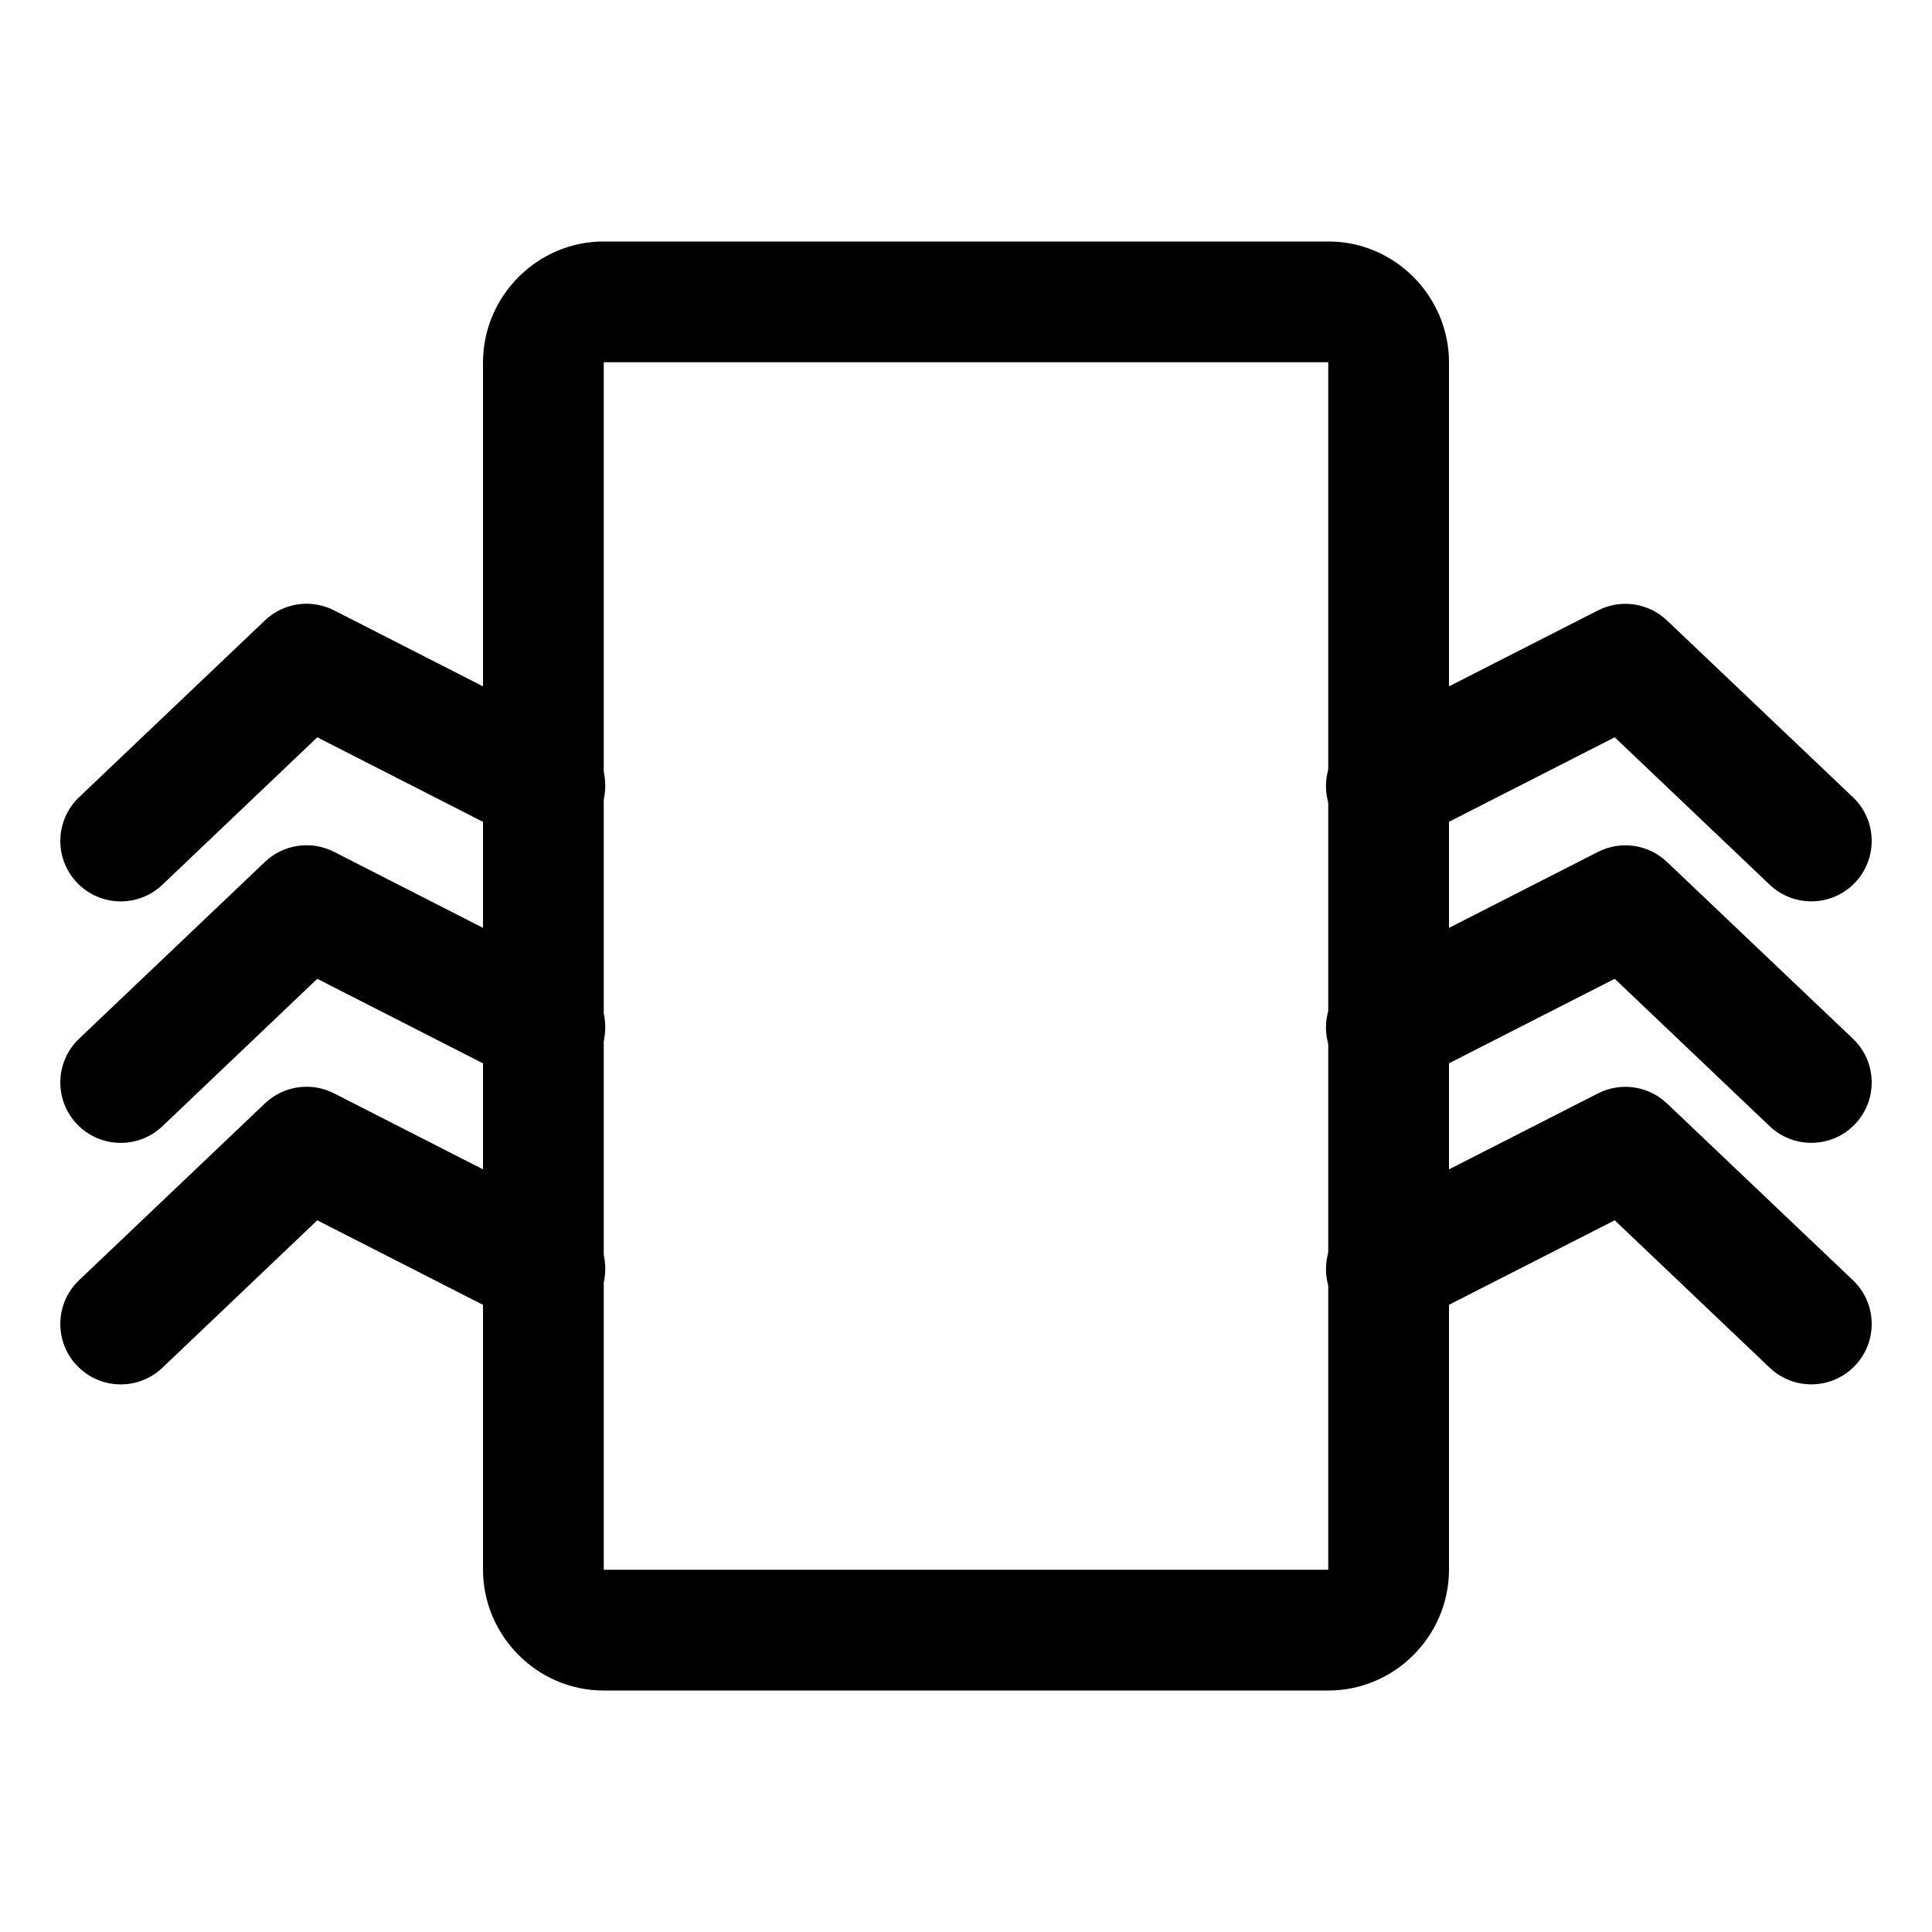
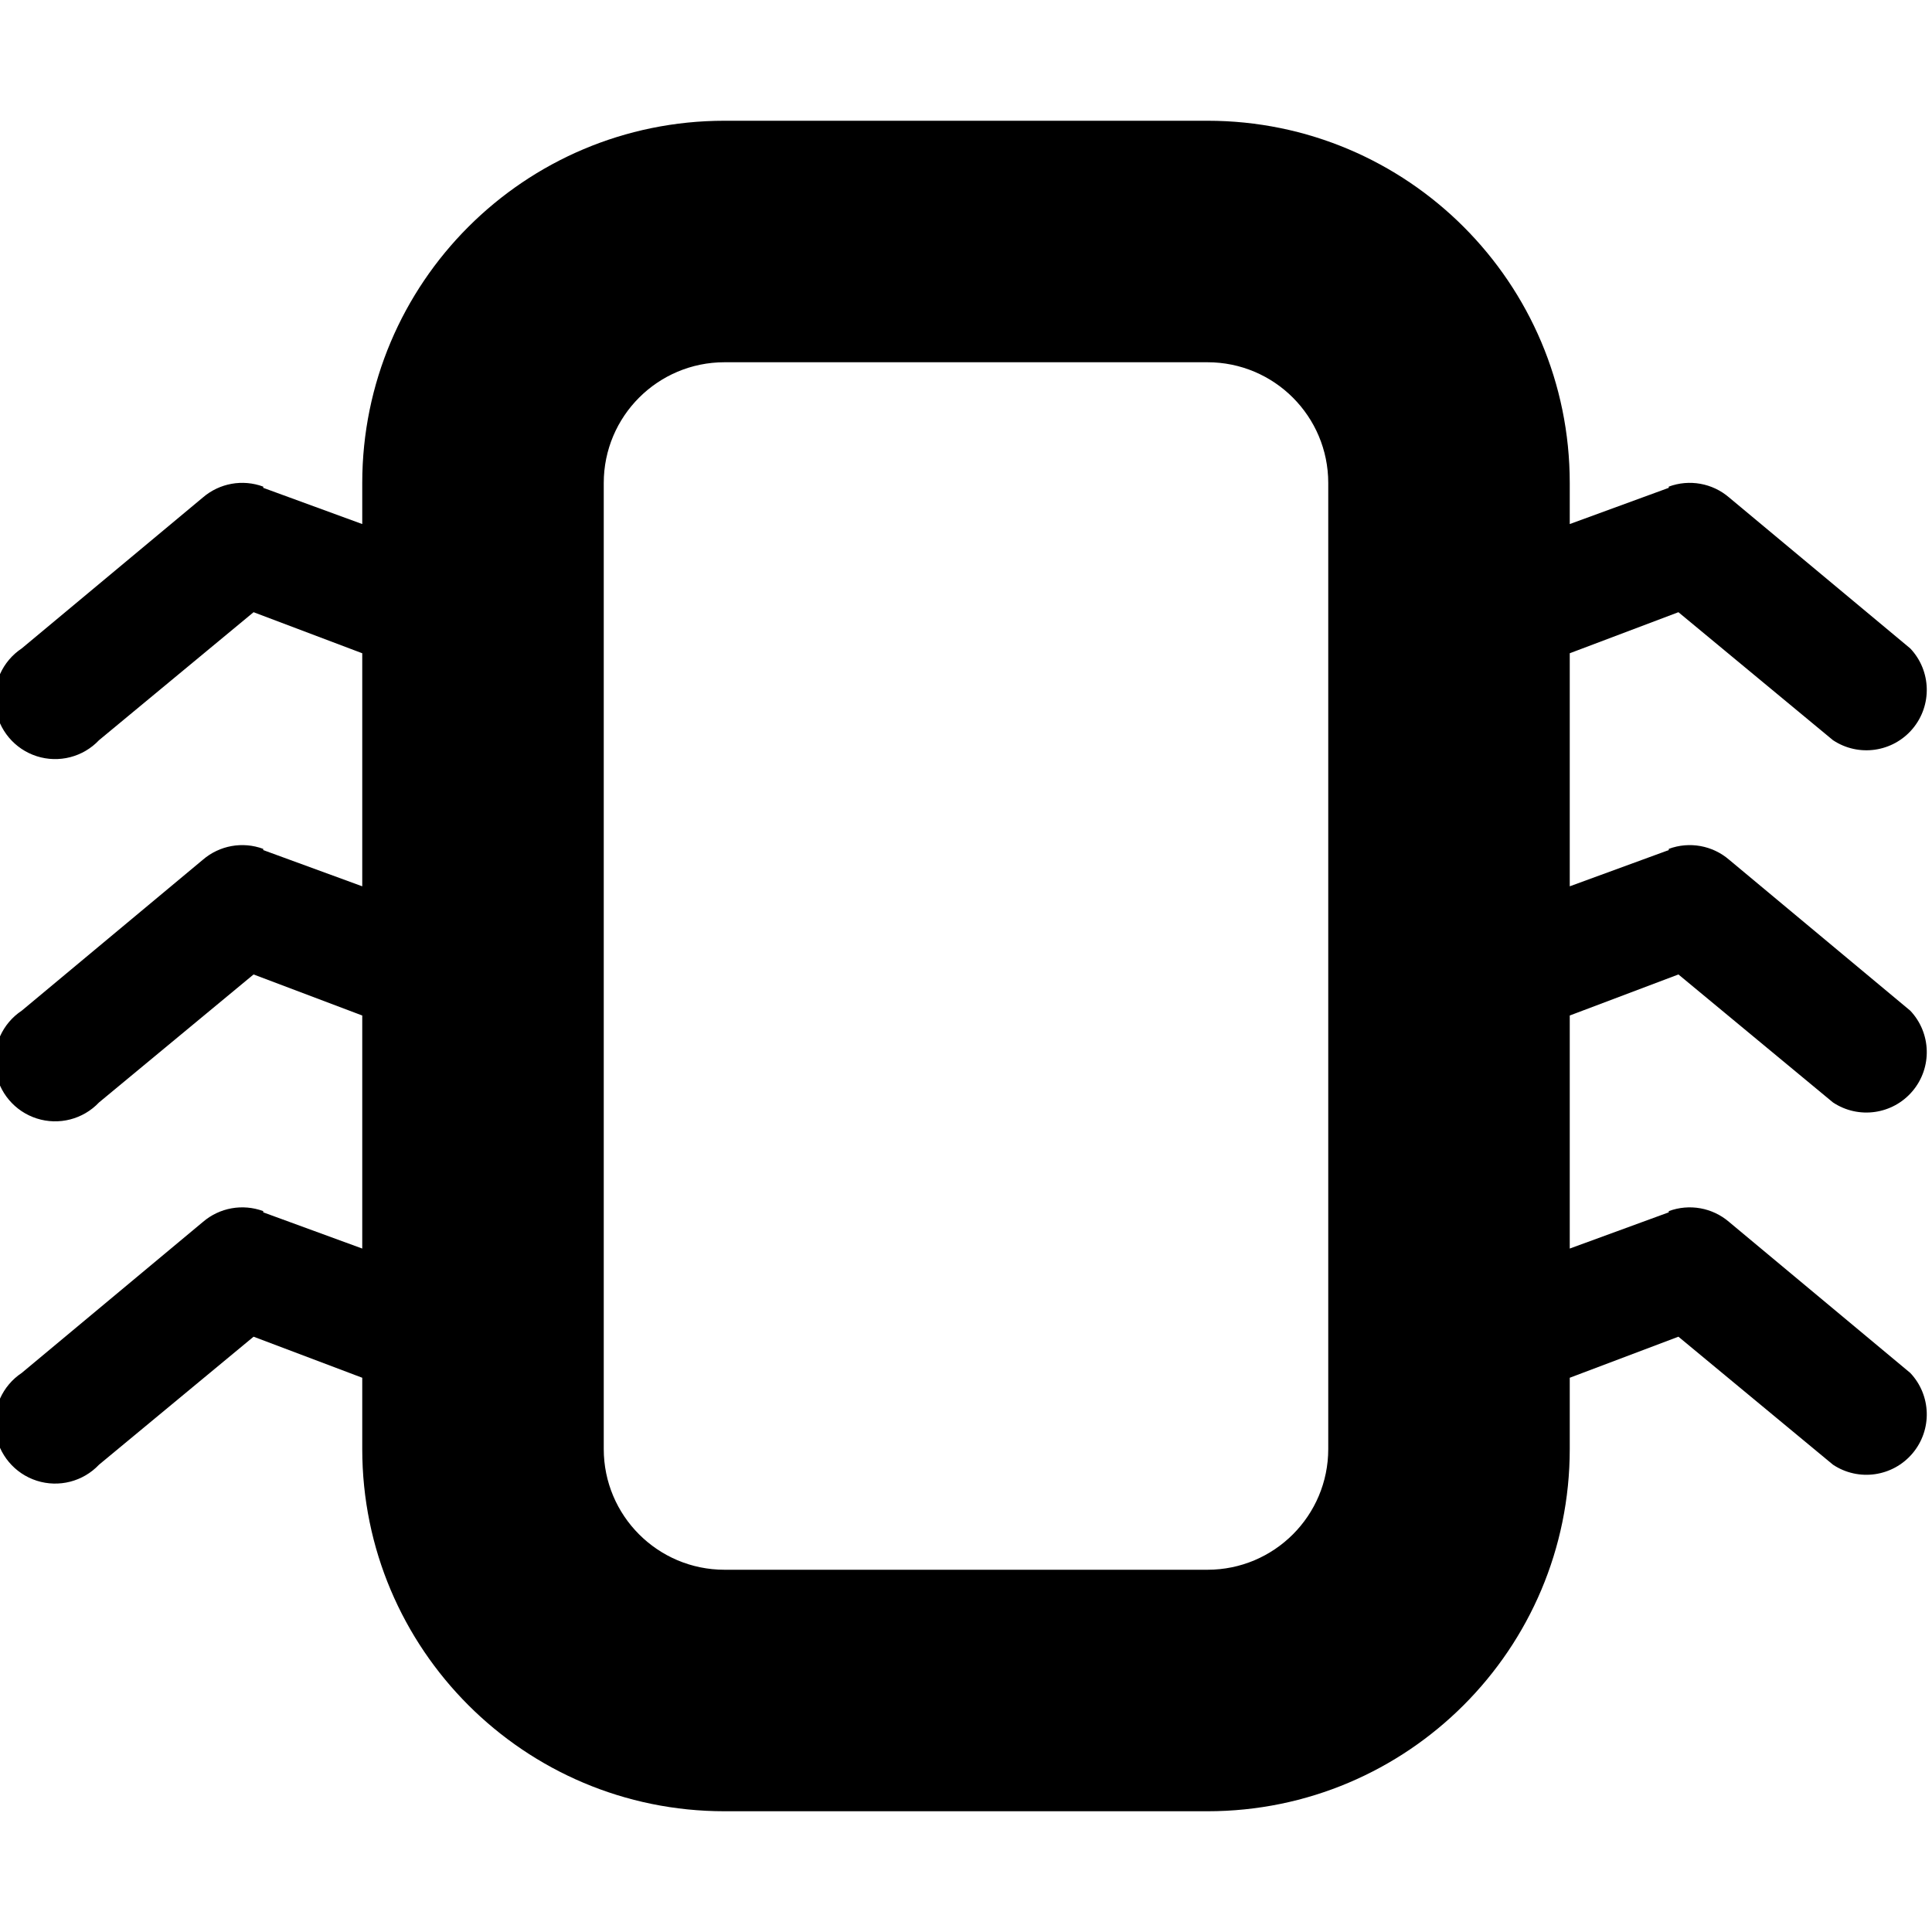
- <svg xmlns="http://www.w3.org/2000/svg" width="16" height="16" viewBox="0 0 16 16" fill="context-fill #0b0b0b">
-   <path d="M4.727 8.055l-1.96-1a.5.5 0 0 0-.573.083L.655 8.602a.5.5 0 1 0 .69.725l1.539-1.465-.572.083 1.96 1a.5.5 0 1 0 .455-.89z" />
-   <path d="M4.727 10.055l-1.96-1a.5.5 0 0 0-.573.083L.655 10.602a.5.5 0 1 0 .69.725l1.539-1.465-.572.083 1.96 1a.5.5 0 1 0 .455-.89zM11.727 10.945l1.961-1-.572-.083 1.54 1.465a.5.5 0 1 0 .689-.725l-1.54-1.464a.5.5 0 0 0-.571-.083l-1.961 1a.5.5 0 1 0 .454.89z" />
-   <path d="M11.727 8.945l1.961-1-.572-.083 1.54 1.465a.5.5 0 1 0 .689-.725l-1.54-1.464a.5.5 0 0 0-.571-.083l-1.961 1a.5.5 0 1 0 .454.89z" />
-   <path d="M11.727 6.945l1.961-1-.572-.083 1.54 1.465a.5.5 0 1 0 .689-.725l-1.54-1.464a.5.5 0 0 0-.571-.083l-1.961 1a.5.5 0 1 0 .454.89zM4.727 6.055l-1.96-1a.5.5 0 0 0-.573.083L.655 6.602a.5.5 0 1 0 .69.725l1.539-1.465-.572.083 1.96 1a.5.5 0 1 0 .455-.89z" />
-   <path d="M5 3.002v9.996c0-.001.003.002-.003.002h6.006c-.006 0-.003-.003-.003-.002V3.002c0 .001-.003-.002.003-.002H4.997c.006 0 .003.003.003.002zm-1 0C4 2.45 4.453 2 4.997 2h6.006c.55 0 .997.456.997 1.002v9.996c0 .553-.453 1.002-.997 1.002H4.997C4.447 14 4 13.544 4 12.998V3.002z" />
+ <svg xmlns="http://www.w3.org/2000/svg" width="16" height="16" viewBox="0 0 16 16" fill="context-fill #0c0c0d">
+   <path d="M3 4a3 3 0 0 1 3-3h4a3 3 0 0 1 3 3v8a3 3 0 0 1-3 3H6a3 3 0 0 1-3-3V4zm3-1a1 1 0 0 0-1 1v8a1 1 0 0 0 1 1h4a1 1 0 0 0 1-1V4a1 1 0 0 0-1-1H6M13.82 4.03a.5.5 0 0 1 .5.09l1.5 1.25a.5.5 0 0 1-.64.76L13.9 5.07l-.9.34V4.34l.82-.3zM13.82 7.03a.5.5 0 0 1 .5.09l1.5 1.25a.5.5 0 0 1-.64.76L13.9 8.07l-.9.34V7.34l.82-.3zM13.82 10.03a.5.5 0 0 1 .5.09l1.5 1.25a.5.5 0 0 1-.64.76l-1.28-1.06-.9.34v-1.07l.82-.3zM2.18 4.03a.5.5 0 0 0-.5.09L.18 5.37a.5.5 0 1 0 .64.76L2.1 5.07l.9.34V4.34l-.82-.3zM2.18 7.03a.5.5 0 0 0-.5.09L.18 8.37a.5.5 0 1 0 .64.76L2.1 8.07l.9.34V7.34l-.82-.3zM2.18 10.03a.5.5 0 0 0-.5.09l-1.5 1.25a.5.5 0 1 0 .64.76l1.28-1.06.9.34v-1.07l-.82-.3z" />
</svg>
